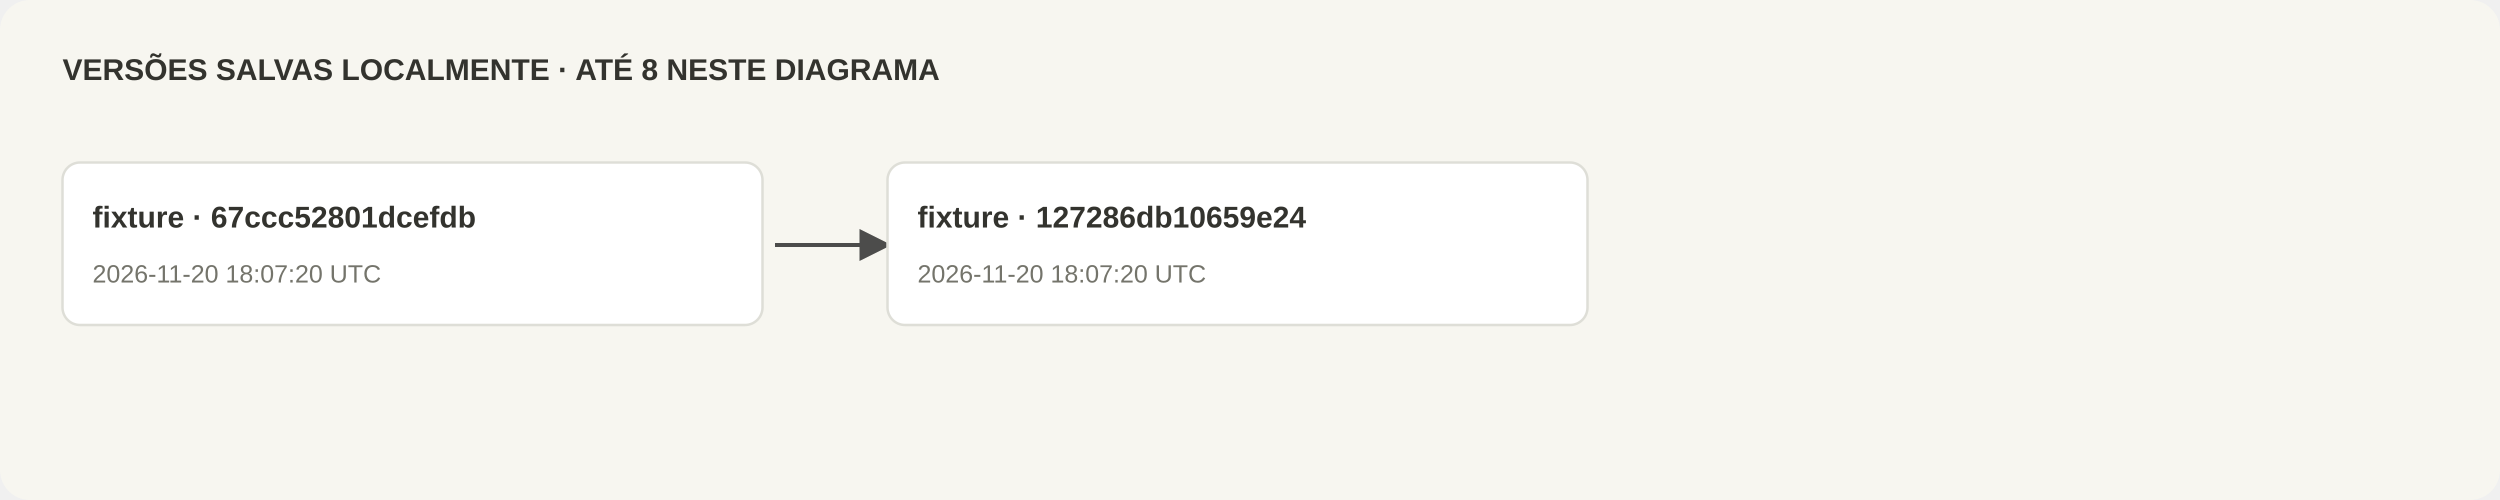
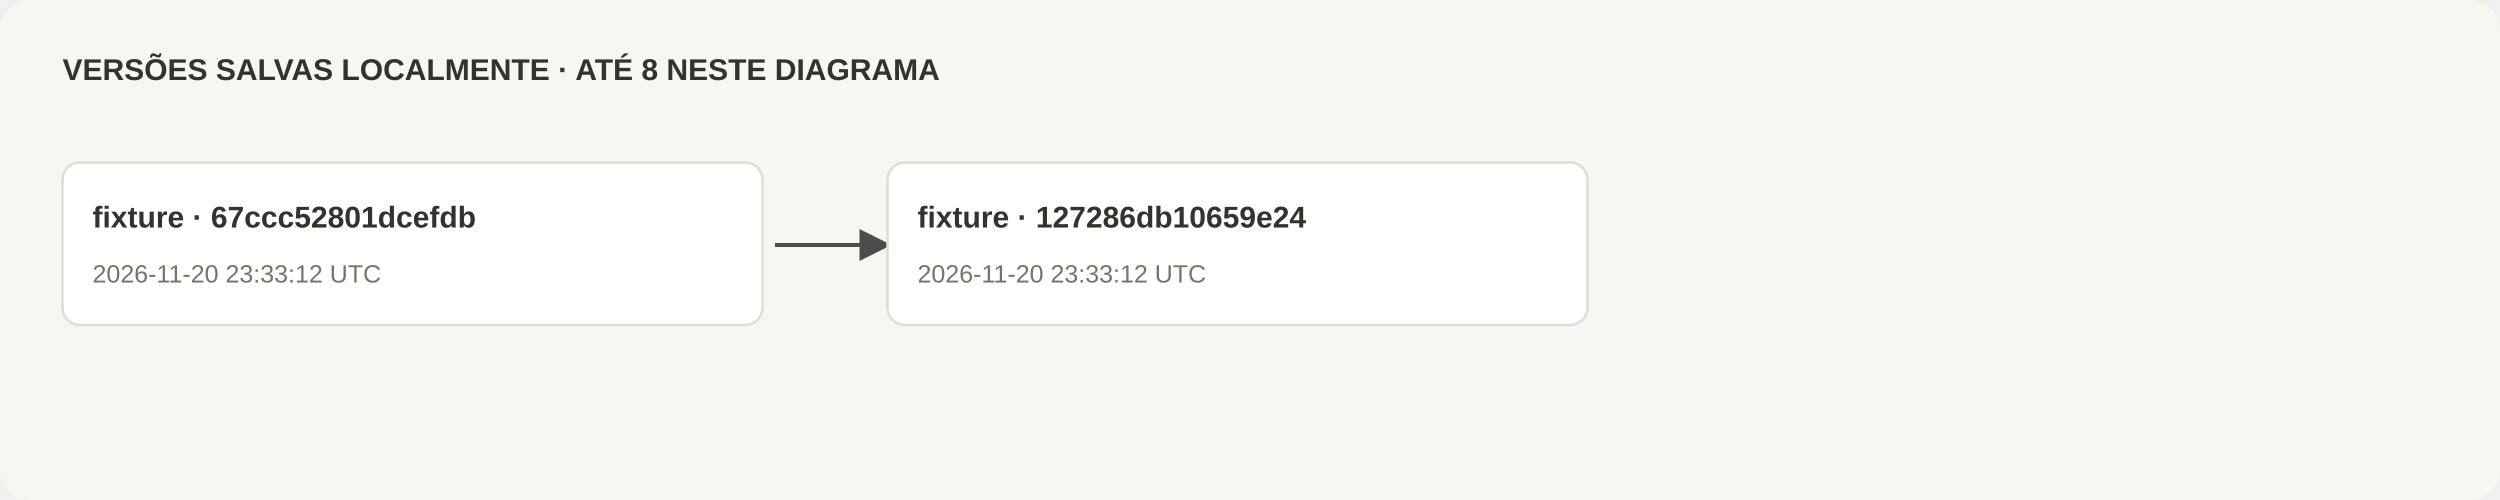
<svg xmlns="http://www.w3.org/2000/svg" viewBox="0 0 1000 200" role="img" aria-label="Histórico local por commit e snapshot">
  <defs>
    <marker id="arrow-136cf8d3" markerWidth="8" markerHeight="8" refX="7" refY="4" orient="auto">
      <path d="M0 0 L8 4 L0 8 Z" fill="#222222" />
    </marker>
  </defs>
  <rect width="1000" height="200" rx="12" fill="#f7f6f0" />
  <text x="25" y="32" font-family="Segoe UI,Arial,sans-serif" font-size="12" fill="#33332e" font-weight="600">VERSÕES SALVAS LOCALMENTE · ATÉ 8 NESTE DIAGRAMA</text>
  <g>
    <rect x="25" y="65" width="280" height="65" rx="7" fill="#ffffff" stroke="#deded7" />
    <text x="37" y="91" font-family="Segoe UI,Arial,sans-serif" font-size="12" fill="#33332e" font-weight="600">fixture · 67ccc52801dcefdb</text>
-     <text x="37" y="113" font-family="Segoe UI,Arial,sans-serif" font-size="10" fill="#74746b" font-weight="400">2026-11-20 18:07:20 UTC</text>
+     <text x="37" y="113" font-family="Segoe UI,Arial,sans-serif" font-size="10" fill="#74746b" font-weight="400">2026-11-20 23:33:12 UTC</text>
  </g>
  <path d="M310 98 C345 98, 320 98, 355 98" stroke="#222222" stroke-width="1.6" fill="none" marker-end="url(#arrow-136cf8d3)" opacity=".8" />
  <g>
    <rect x="355" y="65" width="280" height="65" rx="7" fill="#ffffff" stroke="#deded7" />
    <text x="367" y="91" font-family="Segoe UI,Arial,sans-serif" font-size="12" fill="#33332e" font-weight="600">fixture · 127286db10659e24</text>
-     <text x="367" y="113" font-family="Segoe UI,Arial,sans-serif" font-size="10" fill="#74746b" font-weight="400">2026-11-20 18:07:20 UTC</text>
+     <text x="367" y="113" font-family="Segoe UI,Arial,sans-serif" font-size="10" fill="#74746b" font-weight="400">2026-11-20 23:33:12 UTC</text>
  </g>
</svg>
